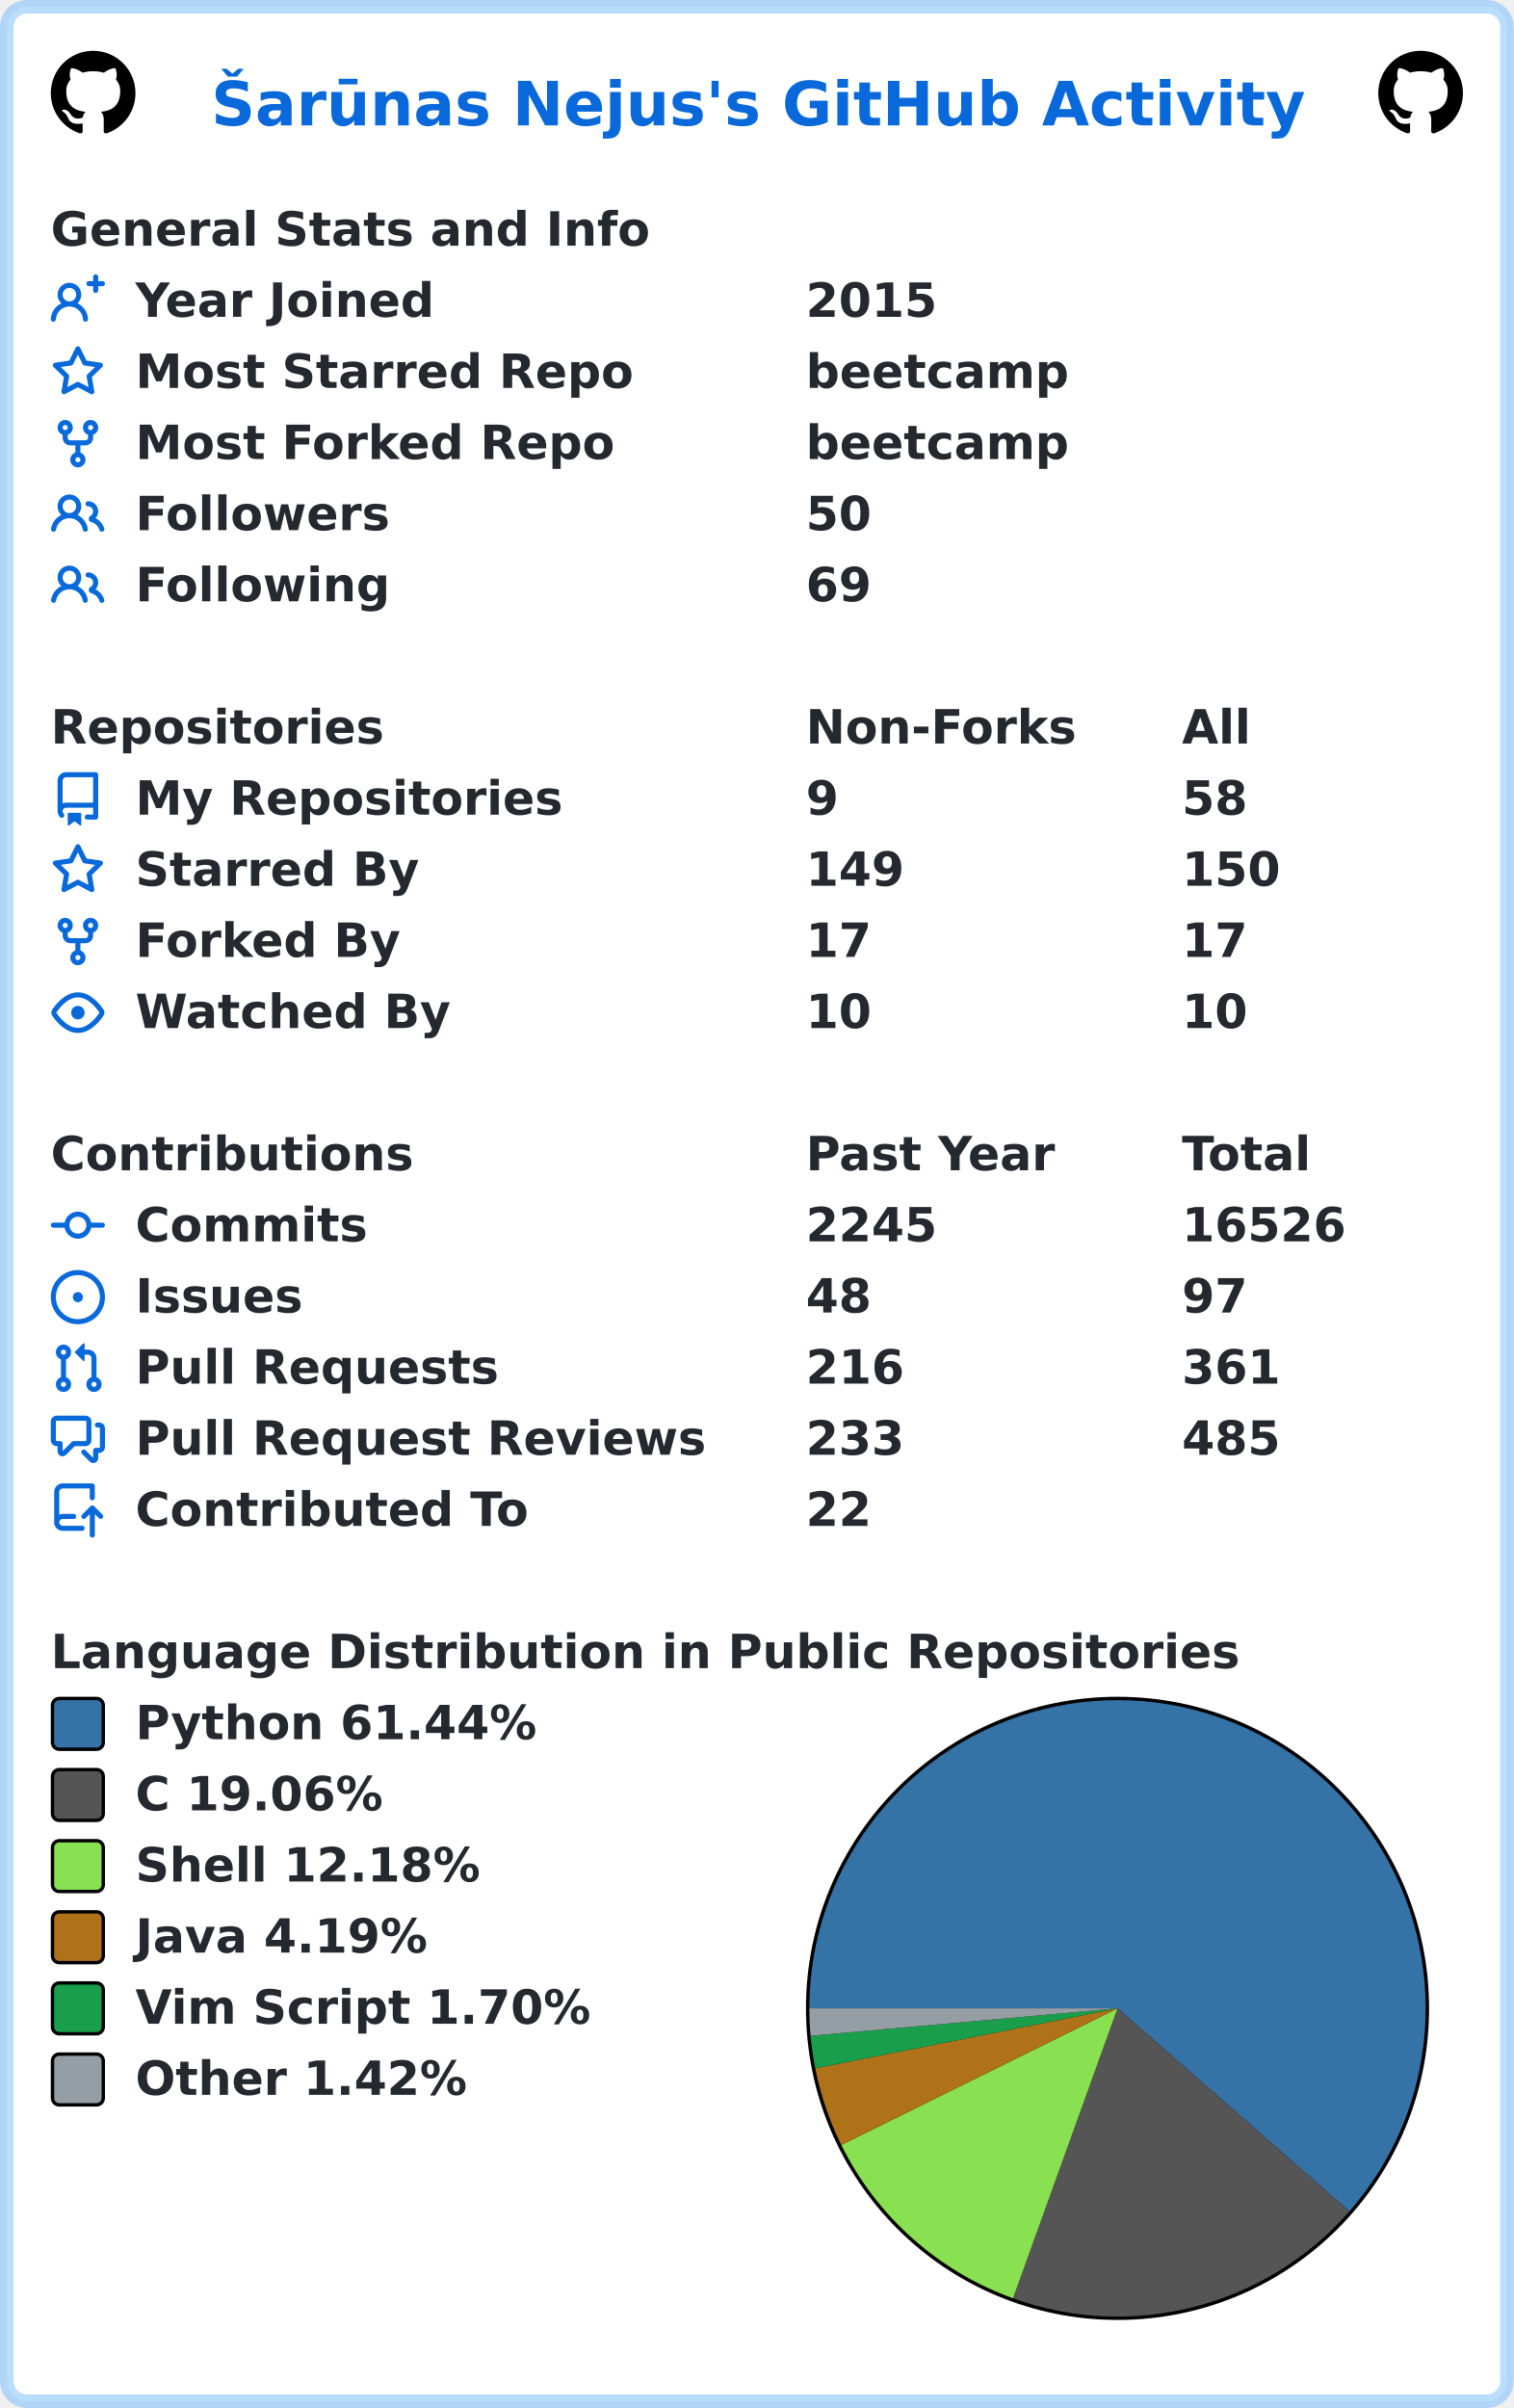
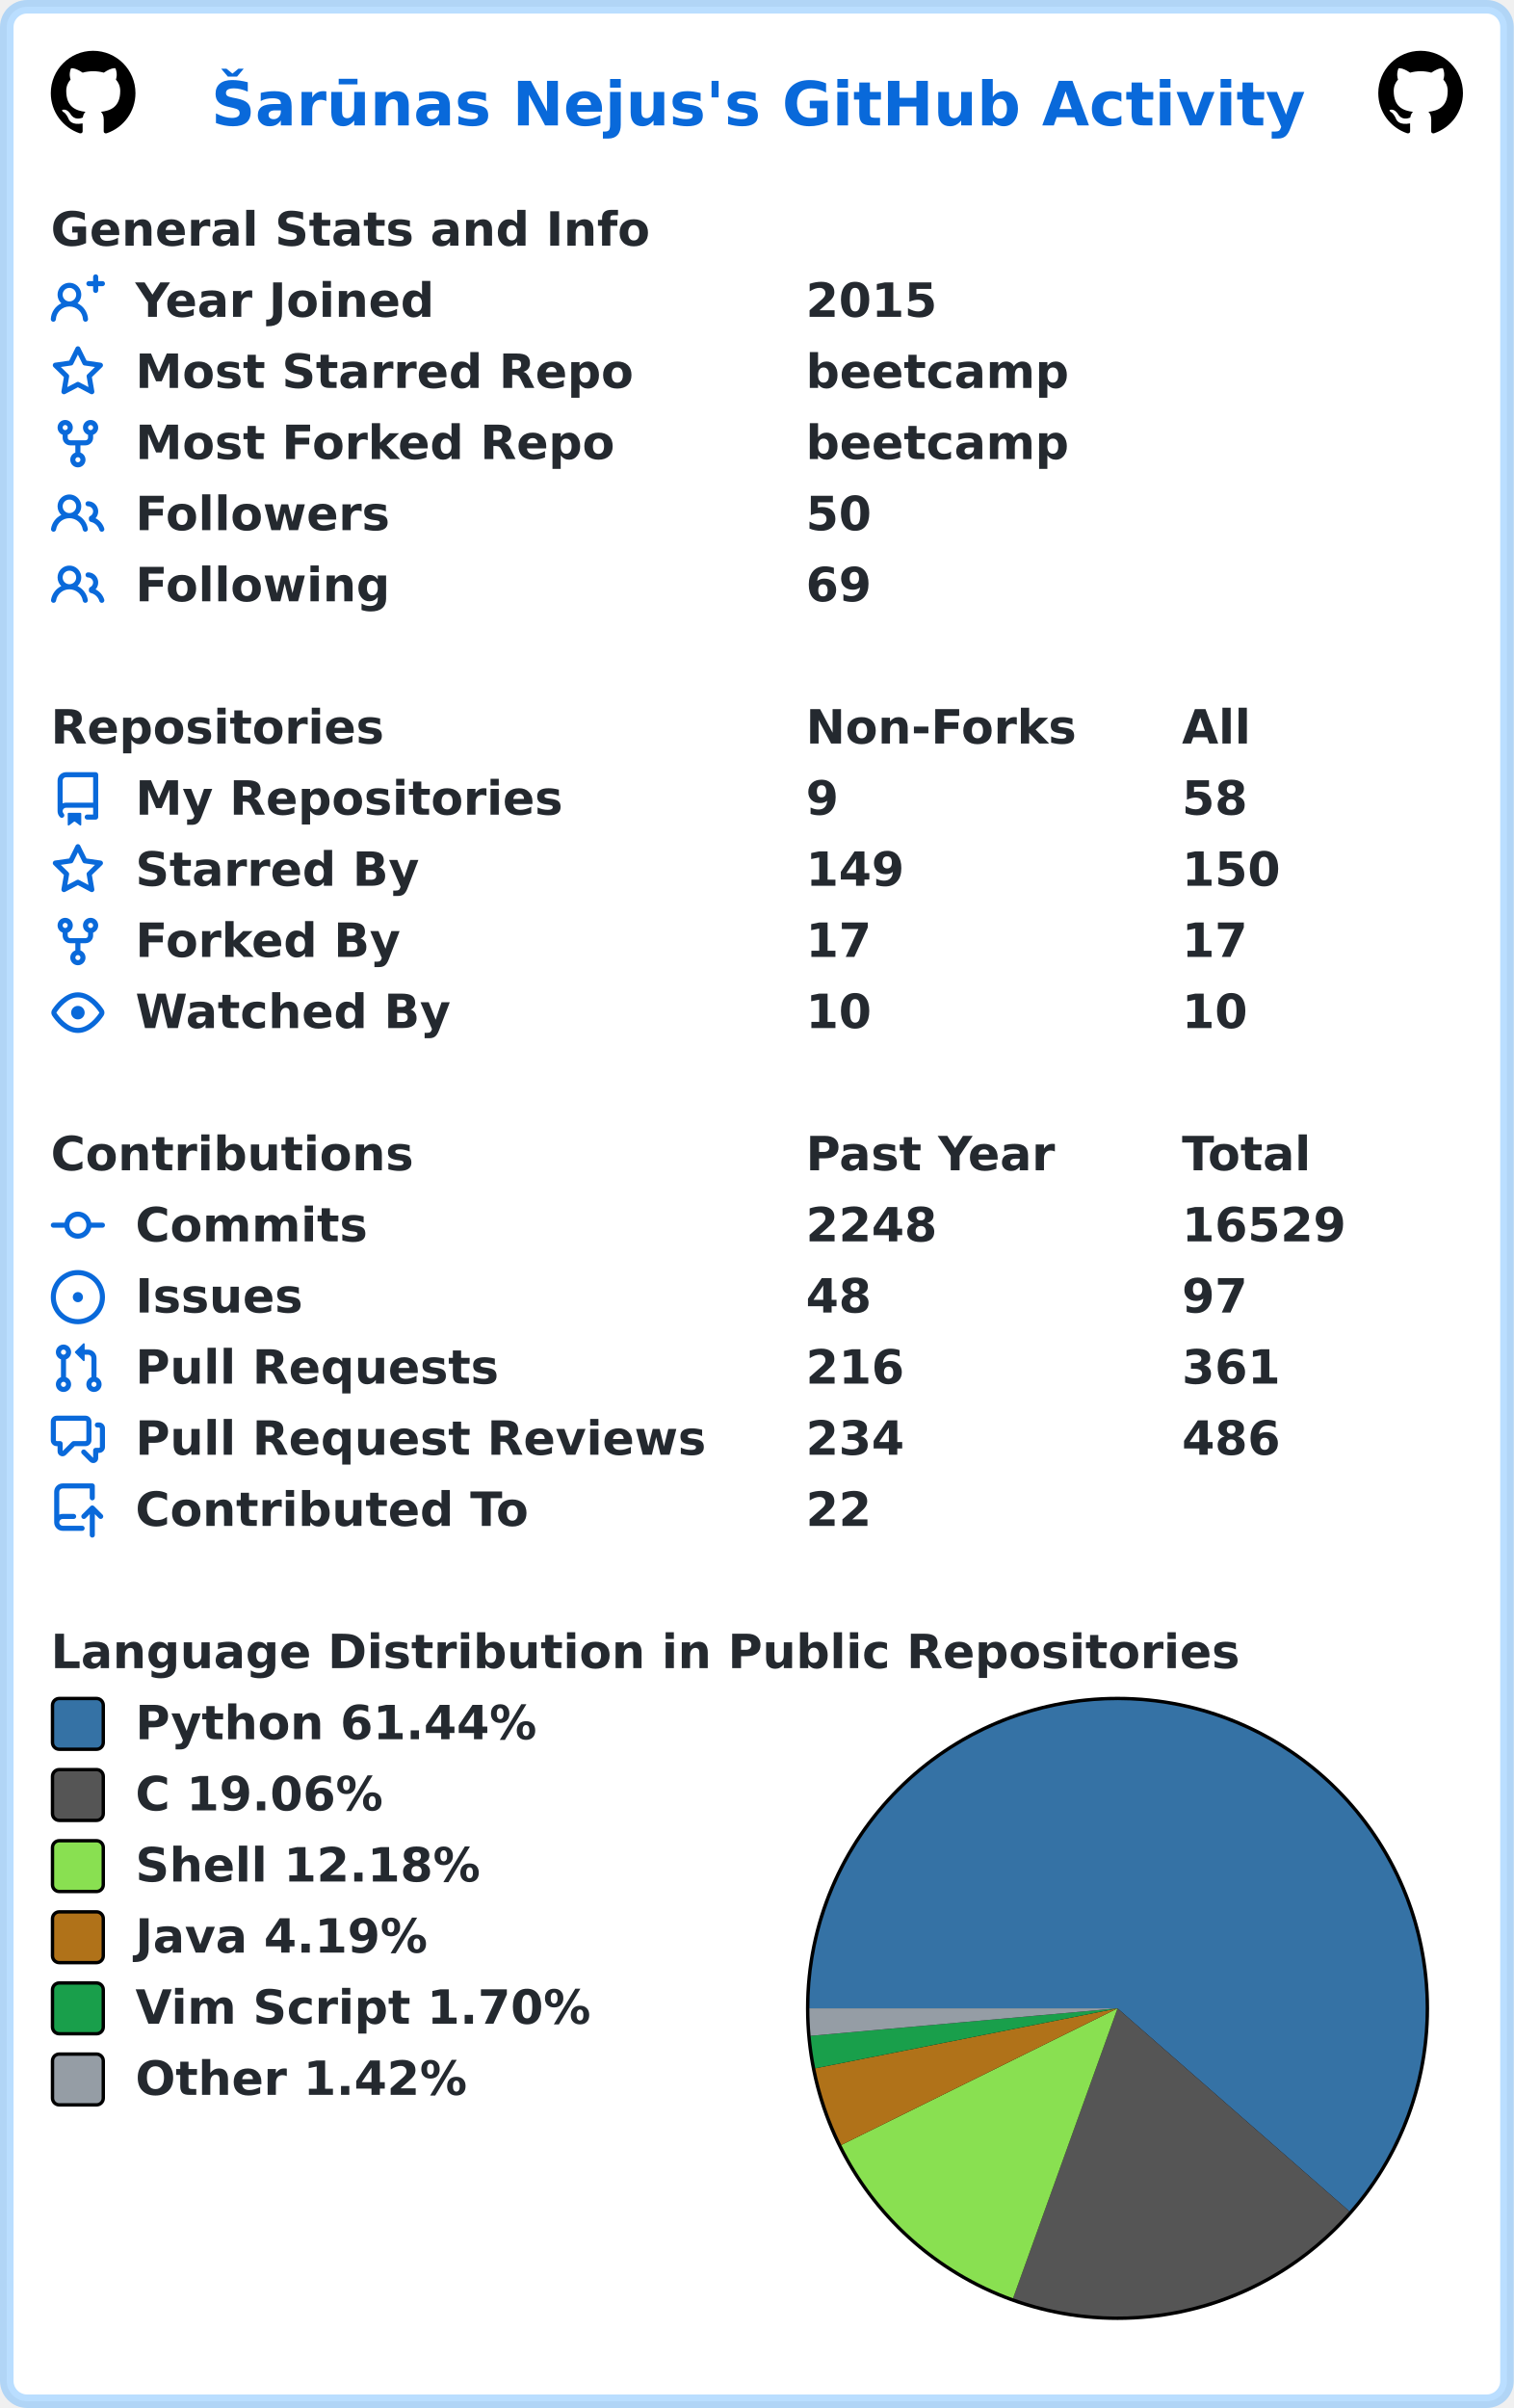
<svg xmlns="http://www.w3.org/2000/svg" width="447" height="711" viewBox="0 0 447 711" lang="en" xml:lang="en">
  <rect x="2" y="2" stroke-width="4" rx="6" width="443" height="707" stroke="rgba(84,174,255,0.4)" fill="#ffffff" />
  <g font-weight="600" font-size="110pt" font-family="Verdana,Geneva,DejaVu Sans,sans-serif" text-rendering="geometricPrecision">
    <text x="507" y="301" lengthAdjust="spacingAndGlyphs" textLength="2613" transform="scale(0.123)" fill="#0969da">Šarūnas Nejus's GitHub Activity</text>
    <svg x="15" y="15" width="25" height="25" viewBox="0 0 16 16">
      <path fill="#000000" fill-rule="evenodd" d="M8 0C3.58 0 0 3.58 0 8c0 3.54 2.29 6.53 5.47 7.59.4.07.55-.17.55-.38 0-.19-.01-.82-.01-1.49-2.01.37-2.53-.49-2.69-.94-.09-.23-.48-.94-.82-1.13-.28-.15-.68-.52-.01-.53.63-.01 1.08.58 1.23.82.72 1.21 1.87.87 2.33.66.07-.52.28-.87.51-1.07-1.78-.2-3.64-.89-3.64-3.95 0-.87.31-1.59.82-2.15-.08-.2-.36-1.02.08-2.12 0 0 .67-.21 2.2.82.64-.18 1.32-.27 2-.27.68 0 1.36.09 2 .27 1.53-1.04 2.2-.82 2.2-.82.44 1.1.16 1.92.08 2.12.51.56.82 1.27.82 2.15 0 3.07-1.87 3.75-3.65 3.95.29.25.54.73.54 1.48 0 1.07-.01 1.93-.01 2.2 0 .21.15.46.55.38A8.013 8.013 0 0016 8c0-4.42-3.58-8-8-8z" />
    </svg>
    <svg x="407" y="15" width="25" height="25" viewBox="0 0 16 16">
      <path fill="#000000" fill-rule="evenodd" d="M8 0C3.58 0 0 3.58 0 8c0 3.54 2.29 6.53 5.47 7.59.4.07.55-.17.55-.38 0-.19-.01-.82-.01-1.49-2.01.37-2.53-.49-2.69-.94-.09-.23-.48-.94-.82-1.13-.28-.15-.68-.52-.01-.53.63-.01 1.08.58 1.23.82.72 1.21 1.87.87 2.33.66.07-.52.28-.87.51-1.07-1.78-.2-3.64-.89-3.64-3.95 0-.87.31-1.59.82-2.15-.08-.2-.36-1.02.08-2.12 0 0 .67-.21 2.2.82.64-.18 1.32-.27 2-.27.68 0 1.36.09 2 .27 1.53-1.04 2.2-.82 2.2-.82.44 1.1.16 1.92.08 2.12.51.56.82 1.27.82 2.15 0 3.07-1.87 3.75-3.65 3.95.29.25.54.73.54 1.48 0 1.07-.01 1.93-.01 2.2 0 .21.15.46.55.38A8.013 8.013 0 0016 8c0-4.42-3.58-8-8-8z" />
    </svg>
    <g transform="translate(0, 60)" fill="#24292f">
      <g transform="translate(15, 0)">
        <g transform="scale(0.095)">
          <text x="0" y="132" textLength="1851" lengthAdjust="spacingAndGlyphs">General Stats and Info</text>
        </g>
      </g>
      <g transform="translate(15, 21)">
        <path fill="#0969da" fill-rule="evenodd" d="M13.25 0a.75.75 0 01.75.75V2h1.25a.75.75 0 010 1.5H14v1.25a.75.75 0 01-1.5 0V3.5h-1.25a.75.75 0 010-1.5h1.25V.75a.75.75 0 01.75-.75zM5.5 4a2 2 0 100 4 2 2 0 000-4zm2.4 4.548a3.5 3.5 0 10-4.799 0 5.527 5.527 0 00-3.1 4.66.75.75 0 101.498.085A4.01 4.01 0 015.5 9.5a4.01 4.01 0 014.001 3.793.75.75 0 101.498-.086 5.527 5.527 0 00-3.1-4.659z" />
        <g transform="scale(0.095)">
          <text lengthAdjust="spacingAndGlyphs" textLength="932" x="263" y="132">Year Joined</text>
          <text lengthAdjust="spacingAndGlyphs" textLength="420" x="2347" y="132">2015</text>
        </g>
      </g>
      <g transform="translate(15, 42)">
        <path fill="#0969da" fill-rule="evenodd" d="M8 .25a.75.75 0 01.673.418l1.882 3.815 4.21.612a.75.75 0 01.416 1.279l-3.046 2.97.719 4.192a.75.75 0 01-1.088.791L8 12.347l-3.766 1.98a.75.75 0 01-1.088-.79l.72-4.194L.818 6.374a.75.75 0 01.416-1.28l4.21-.611L7.327.668A.75.75 0 018 .25zm0 2.445L6.615 5.5a.75.75 0 01-.564.41l-3.097.45 2.24 2.184a.75.75 0 01.216.664l-.528 3.084 2.769-1.456a.75.75 0 01.698 0l2.77 1.456-.53-3.084a.75.75 0 01.216-.664l2.24-2.183-3.096-.45a.75.75 0 01-.564-.41L8 2.694v.001z" />
        <g transform="scale(0.095)">
          <text lengthAdjust="spacingAndGlyphs" textLength="1532" x="263" y="132">Most Starred Repo</text>
          <text lengthAdjust="spacingAndGlyphs" textLength="830" x="2347" y="132">beetcamp</text>
        </g>
      </g>
      <g transform="translate(15, 63)">
        <path fill="#0969da" fill-rule="evenodd" d="M5 3.25a.75.75 0 11-1.5 0 .75.75 0 011.5 0zm0 2.122a2.25 2.25 0 10-1.5 0v.878A2.25 2.25 0 005.75 8.5h1.5v2.128a2.251 2.251 0 101.5 0V8.5h1.5a2.25 2.25 0 002.25-2.25v-.878a2.25 2.25 0 10-1.5 0v.878a.75.75 0 01-.75.75h-4.5A.75.75 0 015 6.25v-.878zm3.75 7.378a.75.75 0 11-1.5 0 .75.75 0 011.5 0zm3-8.75a.75.75 0 100-1.5.75.75 0 000 1.5z" />
        <g transform="scale(0.095)">
          <text lengthAdjust="spacingAndGlyphs" textLength="1485" x="263" y="132">Most Forked Repo</text>
          <text lengthAdjust="spacingAndGlyphs" textLength="830" x="2347" y="132">beetcamp</text>
        </g>
      </g>
      <g transform="translate(15, 84)">
        <path fill="#0969da" fill-rule="evenodd" d="M5.5 3.5a2 2 0 100 4 2 2 0 000-4zM2 5.5a3.5 3.5 0 115.898 2.549 5.507 5.507 0 013.034 4.084.75.75 0 11-1.482.235 4.001 4.001 0 00-7.9 0 .75.75 0 01-1.482-.236A5.507 5.507 0 013.102 8.05 3.49 3.49 0 012 5.5zM11 4a.75.75 0 100 1.5 1.5 1.5 0 01.666 2.844.75.75 0 00-.416.672v.352a.75.75 0 00.574.73c1.2.289 2.162 1.2 2.522 2.372a.75.75 0 101.434-.44 5.01 5.01 0 00-2.56-3.012A3 3 0 0011 4z" />
        <g transform="scale(0.095)">
          <text lengthAdjust="spacingAndGlyphs" textLength="778" x="263" y="132">Followers</text>
          <text lengthAdjust="spacingAndGlyphs" textLength="210" x="2347" y="132">50</text>
        </g>
      </g>
      <g transform="translate(15, 105)">
        <path fill="#0969da" fill-rule="evenodd" d="M5.5 3.5a2 2 0 100 4 2 2 0 000-4zM2 5.5a3.5 3.5 0 115.898 2.549 5.507 5.507 0 013.034 4.084.75.75 0 11-1.482.235 4.001 4.001 0 00-7.9 0 .75.75 0 01-1.482-.236A5.507 5.507 0 013.102 8.05 3.49 3.49 0 012 5.5zM11 4a.75.75 0 100 1.5 1.5 1.5 0 01.666 2.844.75.75 0 00-.416.672v.352a.75.75 0 00.574.73c1.2.289 2.162 1.2 2.522 2.372a.75.75 0 101.434-.44 5.01 5.01 0 00-2.56-3.012A3 3 0 0011 4z" />
        <g transform="scale(0.095)">
          <text lengthAdjust="spacingAndGlyphs" textLength="780" x="263" y="132">Following</text>
          <text lengthAdjust="spacingAndGlyphs" textLength="210" x="2347" y="132">69</text>
        </g>
      </g>
    </g>
    <g transform="translate(0, 207)" fill="#24292f">
      <g transform="translate(15, 0)">
        <g transform="scale(0.095)">
          <text x="0" y="132" textLength="1020" lengthAdjust="spacingAndGlyphs">Repositories</text>
          <text x="2347" y="132" textLength="832" lengthAdjust="spacingAndGlyphs">Non-Forks</text>
          <text x="3516" y="132" textLength="206" lengthAdjust="spacingAndGlyphs">All</text>
        </g>
      </g>
      <g transform="translate(15, 21)">
        <path fill="#0969da" fill-rule="evenodd" d="M2 2.5A2.5 2.5 0 014.5 0h8.75a.75.75 0 01.75.75v12.5a.75.75 0 01-.75.75h-2.5a.75.75 0 110-1.5h1.75v-2h-8a1 1 0 00-.714 1.7.75.75 0 01-1.072 1.05A2.495 2.495 0 012 11.5v-9zm10.5-1V9h-8c-.356 0-.694.074-1 .208V2.5a1 1 0 011-1h8zM5 12.25v3.25a.25.25 0 00.4.2l1.45-1.087a.25.25 0 01.3 0L8.6 15.7a.25.25 0 00.4-.2v-3.25a.25.25 0 00-.25-.25h-3.5a.25.25 0 00-.25.25z" />
        <g transform="scale(0.095)">
          <text lengthAdjust="spacingAndGlyphs" textLength="1312" x="263" y="132">My Repositories</text>
          <text lengthAdjust="spacingAndGlyphs" textLength="105" x="2347" y="132">9</text>
          <text lengthAdjust="spacingAndGlyphs" textLength="210" x="3516" y="132">58</text>
        </g>
      </g>
      <g transform="translate(15, 42)">
        <path fill="#0969da" fill-rule="evenodd" d="M8 .25a.75.75 0 01.673.418l1.882 3.815 4.21.612a.75.75 0 01.416 1.279l-3.046 2.97.719 4.192a.75.75 0 01-1.088.791L8 12.347l-3.766 1.98a.75.75 0 01-1.088-.79l.72-4.194L.818 6.374a.75.75 0 01.416-1.28l4.21-.611L7.327.668A.75.75 0 018 .25zm0 2.445L6.615 5.5a.75.75 0 01-.564.41l-3.097.45 2.24 2.184a.75.75 0 01.216.664l-.528 3.084 2.769-1.456a.75.75 0 01.698 0l2.77 1.456-.53-3.084a.75.75 0 01.216-.664l2.24-2.183-3.096-.45a.75.75 0 01-.564-.41L8 2.694v.001z" />
        <g transform="scale(0.095)">
          <text lengthAdjust="spacingAndGlyphs" textLength="874" x="263" y="132">Starred By</text>
          <text lengthAdjust="spacingAndGlyphs" textLength="315" x="2347" y="132">149</text>
          <text lengthAdjust="spacingAndGlyphs" textLength="315" x="3516" y="132">150</text>
        </g>
      </g>
      <g transform="translate(15, 63)">
        <path fill="#0969da" fill-rule="evenodd" d="M5 3.25a.75.75 0 11-1.5 0 .75.75 0 011.5 0zm0 2.122a2.25 2.25 0 10-1.5 0v.878A2.25 2.25 0 005.75 8.5h1.5v2.128a2.251 2.251 0 101.5 0V8.5h1.5a2.25 2.25 0 002.25-2.25v-.878a2.25 2.25 0 10-1.5 0v.878a.75.75 0 01-.75.75h-4.5A.75.75 0 015 6.25v-.878zm3.75 7.378a.75.75 0 11-1.5 0 .75.75 0 011.5 0zm3-8.75a.75.75 0 100-1.5.75.75 0 000 1.5z" />
        <g transform="scale(0.095)">
          <text lengthAdjust="spacingAndGlyphs" textLength="828" x="263" y="132">Forked By</text>
          <text lengthAdjust="spacingAndGlyphs" textLength="210" x="2347" y="132">17</text>
          <text lengthAdjust="spacingAndGlyphs" textLength="210" x="3516" y="132">17</text>
        </g>
      </g>
      <g transform="translate(15, 84)">
        <path fill="#0969da" fill-rule="evenodd" d="M1.679 7.932c.412-.621 1.242-1.75 2.366-2.717C5.175 4.242 6.527 3.5 8 3.5c1.473 0 2.824.742 3.955 1.715 1.124.967 1.954 2.096 2.366 2.717a.119.119 0 010 .136c-.412.621-1.242 1.75-2.366 2.717C10.825 11.758 9.473 12.5 8 12.5c-1.473 0-2.824-.742-3.955-1.715C2.92 9.818 2.09 8.69 1.679 8.068a.119.119 0 010-.136zM8 2c-1.981 0-3.67.992-4.933 2.078C1.797 5.169.88 6.423.43 7.1a1.619 1.619 0 000 1.798c.45.678 1.367 1.932 2.637 3.024C4.329 13.008 6.019 14 8 14c1.981 0 3.67-.992 4.933-2.078 1.27-1.091 2.187-2.345 2.637-3.023a1.619 1.619 0 000-1.798c-.45-.678-1.367-1.932-2.637-3.023C11.671 2.992 9.981 2 8 2zm0 8a2 2 0 100-4 2 2 0 000 4z" />
        <g transform="scale(0.095)">
          <text lengthAdjust="spacingAndGlyphs" textLength="993" x="263" y="132">Watched By</text>
          <text lengthAdjust="spacingAndGlyphs" textLength="210" x="2347" y="132">10</text>
          <text lengthAdjust="spacingAndGlyphs" textLength="210" x="3516" y="132">10</text>
        </g>
      </g>
    </g>
    <g transform="translate(0, 333)" fill="#24292f">
      <g transform="translate(15, 0)">
        <g transform="scale(0.095)">
          <text x="0" y="132" textLength="1112" lengthAdjust="spacingAndGlyphs">Contributions</text>
          <text x="2347" y="132" textLength="774" lengthAdjust="spacingAndGlyphs">Past Year</text>
          <text x="3516" y="132" textLength="414" lengthAdjust="spacingAndGlyphs">Total</text>
        </g>
      </g>
      <g transform="translate(15, 21)">
        <path fill="#0969da" fill-rule="evenodd" d="M10.5 7.75a2.5 2.5 0 11-5 0 2.5 2.5 0 015 0zm1.43.75a4.002 4.002 0 01-7.86 0H.75a.75.75 0 110-1.5h3.32a4.001 4.001 0 017.86 0h3.32a.75.75 0 110 1.5h-3.32z" />
        <g transform="scale(0.095)">
          <text lengthAdjust="spacingAndGlyphs" textLength="734" x="263" y="132">Commits</text>
-           <text lengthAdjust="spacingAndGlyphs" textLength="420" x="2347" y="132">2245</text>
-           <text lengthAdjust="spacingAndGlyphs" textLength="525" x="3516" y="132">16526</text>
+           <text lengthAdjust="spacingAndGlyphs" textLength="420" x="2347" y="132">2248</text>
+           <text lengthAdjust="spacingAndGlyphs" textLength="525" x="3516" y="132">16529</text>
        </g>
      </g>
      <g transform="translate(15, 42)">
        <path fill="#0969da" d="M8 9.5a1.5 1.5 0 100-3 1.5 1.5 0 000 3z" />
        <path fill="#0969da" fill-rule="evenodd" d="M8 0a8 8 0 100 16A8 8 0 008 0zM1.5 8a6.5 6.5 0 1113 0 6.5 6.5 0 01-13 0z" />
        <g transform="scale(0.095)">
          <text lengthAdjust="spacingAndGlyphs" textLength="512" x="263" y="132">Issues</text>
          <text lengthAdjust="spacingAndGlyphs" textLength="210" x="2347" y="132">48</text>
          <text lengthAdjust="spacingAndGlyphs" textLength="210" x="3516" y="132">97</text>
        </g>
      </g>
      <g transform="translate(15, 63)">
        <path fill="#0969da" fill-rule="evenodd" d="M7.177 3.073L9.573.677A.25.25 0 0110 .854v4.792a.25.25 0 01-.427.177L7.177 3.427a.25.25 0 010-.354zM3.75 2.5a.75.75 0 100 1.5.75.75 0 000-1.5zm-2.25.75a2.25 2.25 0 113 2.122v5.256a2.251 2.251 0 11-1.5 0V5.372A2.25 2.25 0 011.5 3.25zM11 2.5h-1V4h1a1 1 0 011 1v5.628a2.251 2.251 0 101.5 0V5A2.5 2.5 0 0011 2.5zm1 10.25a.75.75 0 111.5 0 .75.75 0 01-1.5 0zM3.75 12a.75.75 0 100 1.5.75.75 0 000-1.5z" />
        <g transform="scale(0.095)">
          <text lengthAdjust="spacingAndGlyphs" textLength="1113" x="263" y="132">Pull Requests</text>
          <text lengthAdjust="spacingAndGlyphs" textLength="315" x="2347" y="132">216</text>
          <text lengthAdjust="spacingAndGlyphs" textLength="315" x="3516" y="132">361</text>
        </g>
      </g>
      <g transform="translate(15, 84)">
        <path fill="#0969da" fill-rule="evenodd" d="M1.5 2.75a.25.25 0 01.25-.25h8.5a.25.25 0 01.25.25v5.5a.25.25 0 01-.25.25h-3.5a.75.75 0 00-.53.22L3.5 11.44V9.25a.75.75 0 00-.75-.75h-1a.25.25 0 01-.25-.25v-5.5zM1.75 1A1.75 1.75 0 000 2.75v5.5C0 9.216.784 10 1.75 10H2v1.543a1.457 1.457 0 002.487 1.03L7.061 10h3.189A1.75 1.75 0 0012 8.25v-5.5A1.75 1.75 0 0010.25 1h-8.5zM14.5 4.75a.25.25 0 00-.25-.25h-.5a.75.75 0 110-1.5h.5c.966 0 1.75.784 1.75 1.75v5.5A1.75 1.75 0 0114.25 12H14v1.543a1.457 1.457 0 01-2.487 1.03L9.22 12.28a.75.75 0 111.06-1.06l2.22 2.22v-2.19a.75.75 0 01.75-.75h1a.25.25 0 00.25-.25v-5.5z" />
        <g transform="scale(0.095)">
          <text lengthAdjust="spacingAndGlyphs" textLength="1762" x="263" y="132">Pull Request Reviews</text>
-           <text lengthAdjust="spacingAndGlyphs" textLength="315" x="2347" y="132">233</text>
-           <text lengthAdjust="spacingAndGlyphs" textLength="315" x="3516" y="132">485</text>
+           <text lengthAdjust="spacingAndGlyphs" textLength="315" x="2347" y="132">234</text>
+           <text lengthAdjust="spacingAndGlyphs" textLength="315" x="3516" y="132">486</text>
        </g>
      </g>
      <g transform="translate(15, 105)">
        <path fill="#0969da" fill-rule="evenodd" d="M1 2.5A2.5 2.5 0 013.5 0h8.75a.75.75 0 01.75.75v3.5a.75.75 0 01-1.5 0V1.5h-8a1 1 0 00-1 1v6.708A2.492 2.492 0 013.5 9h3.25a.75.75 0 010 1.5H3.5a1 1 0 100 2h5.75a.75.75 0 010 1.5H3.5A2.5 2.5 0 011 11.5v-9zm13.23 7.79a.75.75 0 001.06-1.06l-2.505-2.505a.75.75 0 00-1.06 0L9.22 9.229a.75.75 0 001.06 1.061l1.225-1.224v6.184a.75.75 0 001.5 0V9.066l1.224 1.224z" />
        <g transform="scale(0.095)">
          <text lengthAdjust="spacingAndGlyphs" textLength="1234" x="263" y="132">Contributed To</text>
          <text lengthAdjust="spacingAndGlyphs" textLength="210" x="2347" y="132">22</text>
        </g>
      </g>
    </g>
    <g transform="translate(0, 480)" fill="#24292f">
      <g transform="translate(15, 0)">
        <g transform="scale(0.095)">
          <text x="0" y="132" textLength="3652" lengthAdjust="spacingAndGlyphs">Language Distribution in Public Repositories</text>
        </g>
      </g>
      <g transform="translate(238, 21)">
        <circle cx="92" cy="92" r="92" fill="#000000" />
      </g>
      <g transform="translate(239, 22)">
        <path fill-rule="evenodd" fill="#3572A5" d="M 0.0,91 A 91 91 0 1 1 159.47 150.941 L 91,91 Z" />
        <path fill-rule="evenodd" fill="#555555" d="M 159.47,150.941 A 91 91 0 0 1 60.14 176.608 L 91,91 Z" />
        <path fill-rule="evenodd" fill="#89e051" d="M 60.14,176.608 A 91 91 0 0 1 9.428 131.337 L 91,91 Z" />
        <path fill-rule="evenodd" fill="#b07219" d="M 9.428,131.337 A 91 91 0 0 1 1.738 108.702 L 91,91 Z" />
        <path fill-rule="evenodd" fill="#199f4b" d="M 1.738,108.702 A 91 91 0 0 1 0.362 99.107 L 91,91 Z" />
        <path fill-rule="evenodd" fill="#959da5" d="M 0.362,99.107 A 91 91 0 0 1 0.0 91 L 91,91 Z" />
      </g>
      <g transform="translate(15, 21)">
        <rect x="0.5" y="0.5" rx="2" width="15" height="15" fill="#3572A5" stroke-width="1" stroke="#000000" />
        <text transform="scale(0.095)" x="263" y="132" textLength="1254" lengthAdjust="spacingAndGlyphs">Python 61.44%</text>
      </g>
      <g transform="translate(15, 42)">
        <rect x="0.5" y="0.5" rx="2" width="15" height="15" fill="#555555" stroke-width="1" stroke="#000000" />
        <text transform="scale(0.095)" x="263" y="132" textLength="798" lengthAdjust="spacingAndGlyphs">C 19.06%</text>
      </g>
      <g transform="translate(15, 63)">
        <rect x="0.5" y="0.5" rx="2" width="15" height="15" fill="#89e051" stroke-width="1" stroke="#000000" />
        <text transform="scale(0.095)" x="263" y="132" textLength="1088" lengthAdjust="spacingAndGlyphs">Shell 12.18%</text>
      </g>
      <g transform="translate(15, 84)">
        <rect x="0.5" y="0.5" rx="2" width="15" height="15" fill="#b07219" stroke-width="1" stroke="#000000" />
        <text transform="scale(0.095)" x="263" y="132" textLength="933" lengthAdjust="spacingAndGlyphs">Java 4.19%</text>
      </g>
      <g transform="translate(15, 105)">
        <rect x="0.5" y="0.5" rx="2" width="15" height="15" fill="#199f4b" stroke-width="1" stroke="#000000" />
        <text transform="scale(0.095)" x="263" y="132" textLength="1428" lengthAdjust="spacingAndGlyphs">Vim Script 1.70%</text>
      </g>
      <g transform="translate(15, 126)">
        <rect x="0.5" y="0.5" rx="2" width="15" height="15" fill="#959da5" stroke-width="1" stroke="#000000" />
        <text transform="scale(0.095)" x="263" y="132" textLength="1047" lengthAdjust="spacingAndGlyphs">Other 1.42%</text>
      </g>
    </g>
  </g>
</svg>
